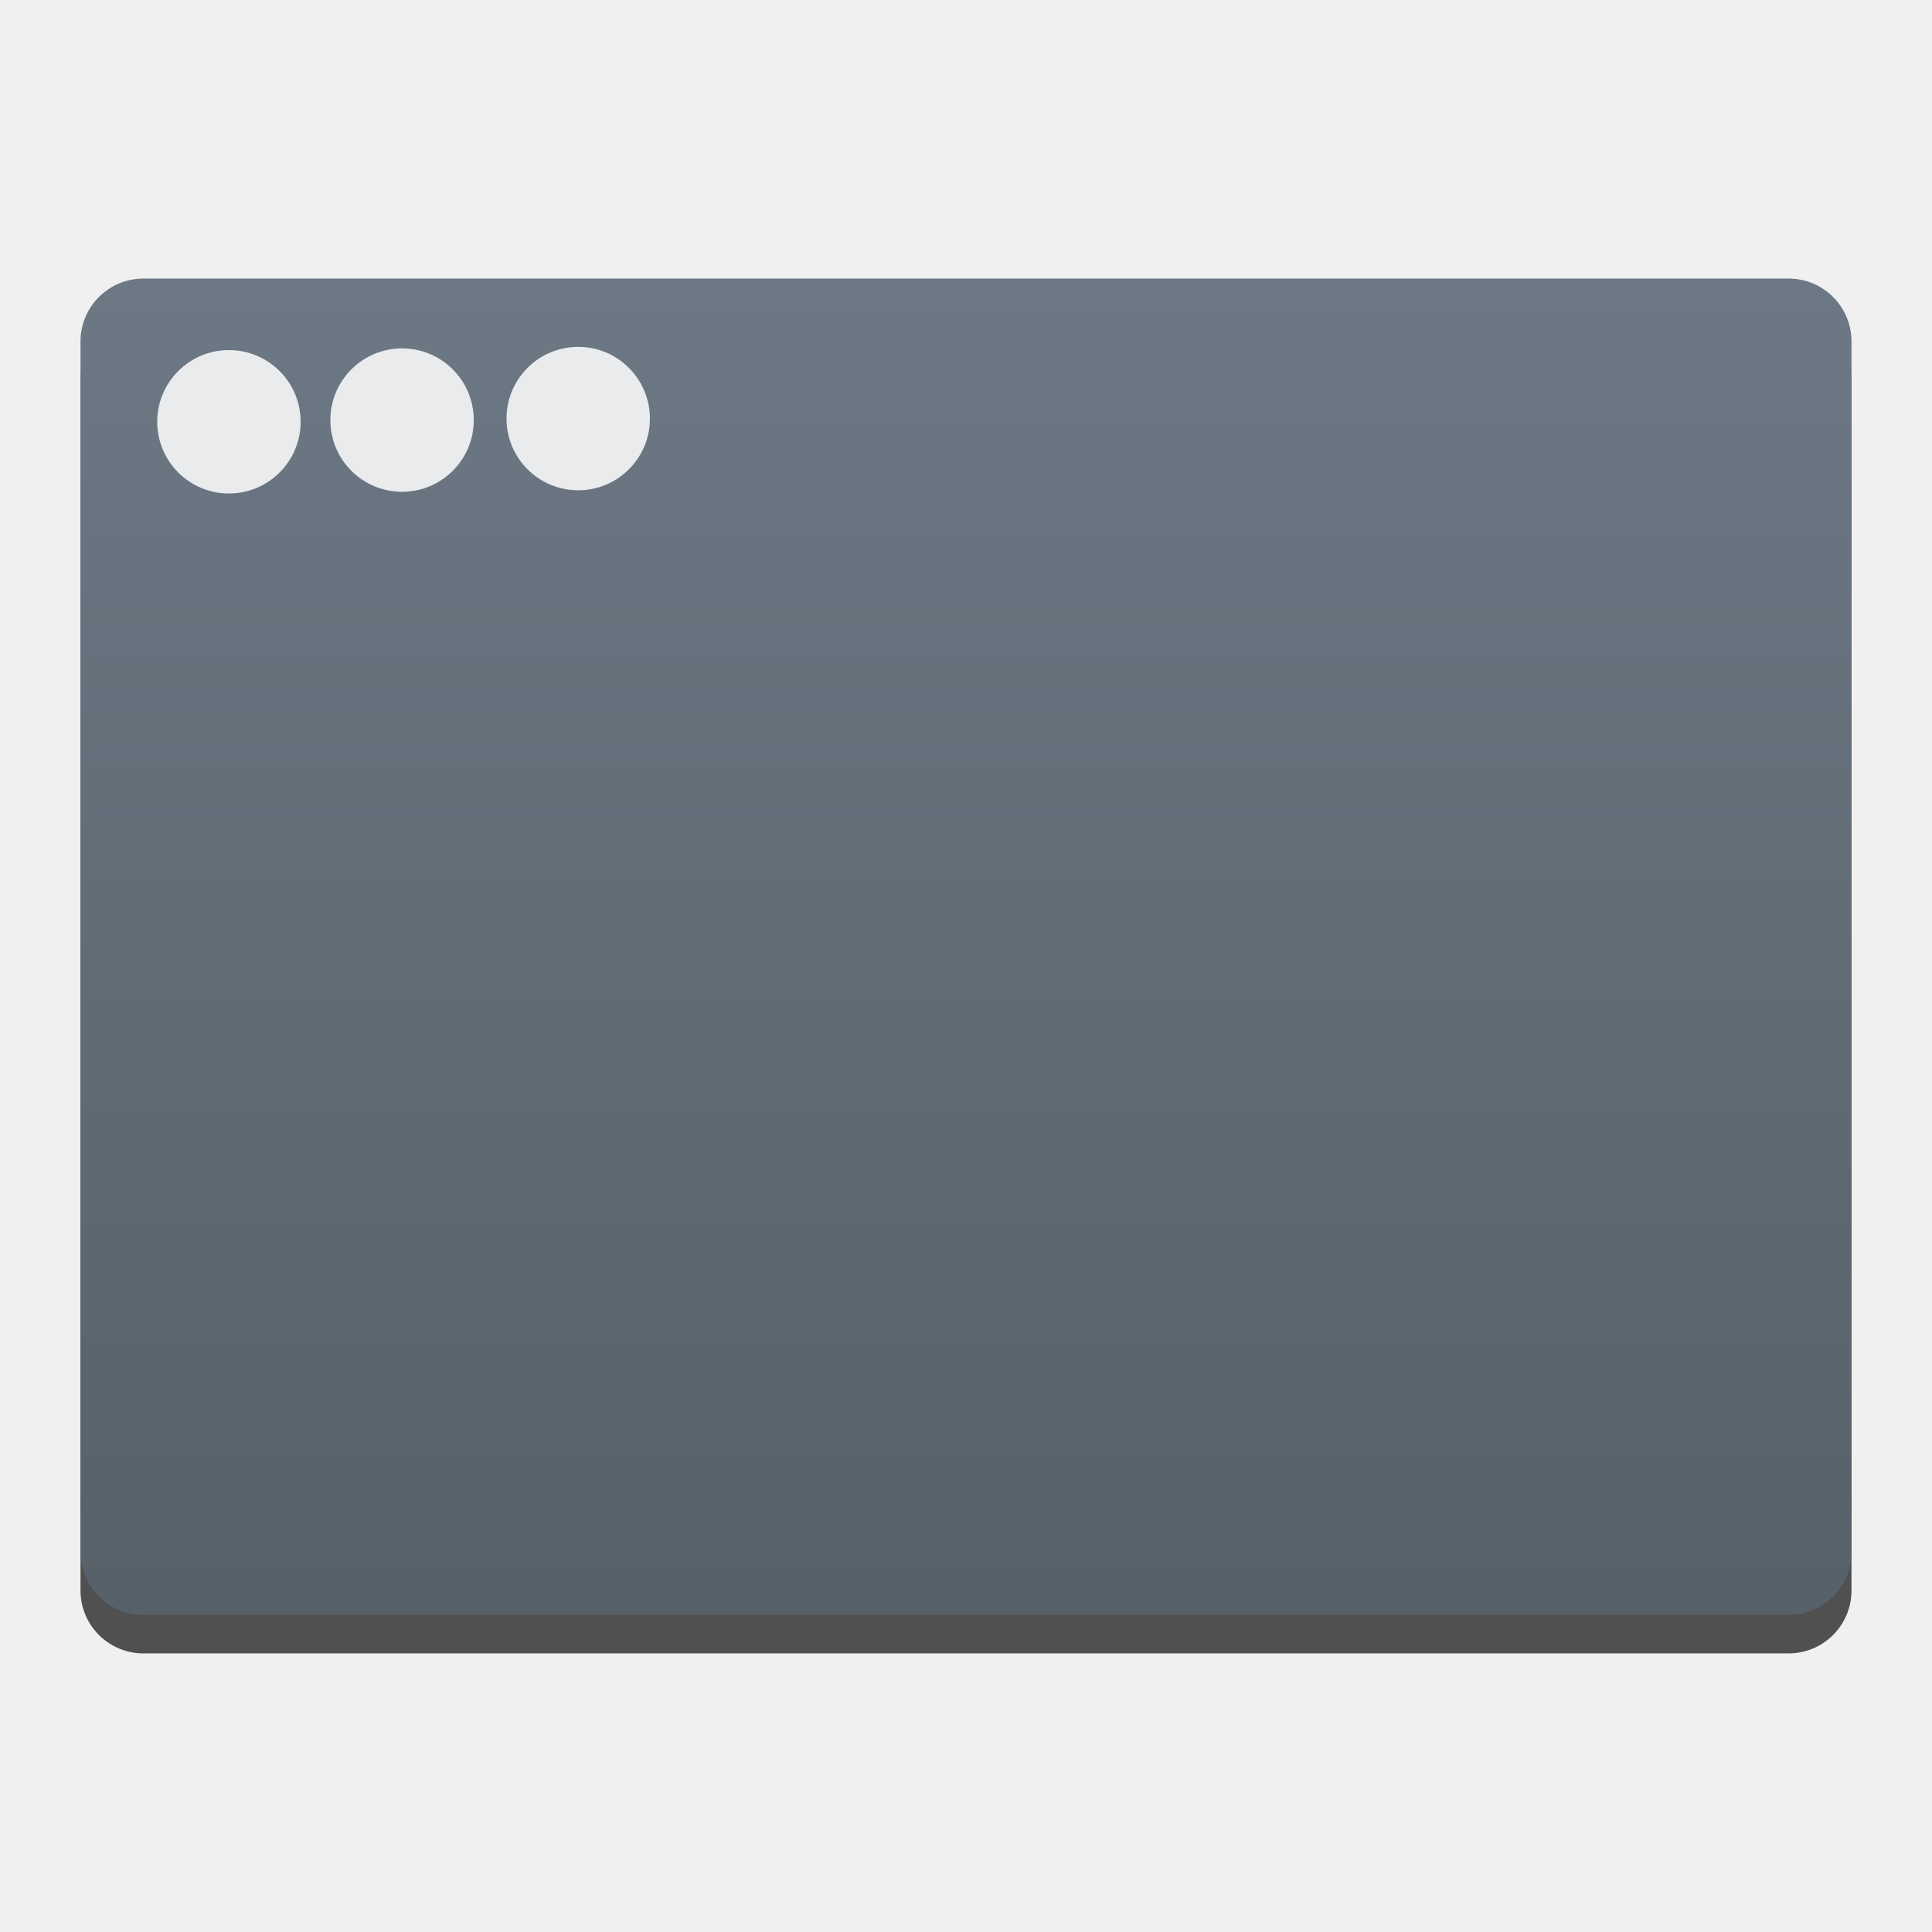
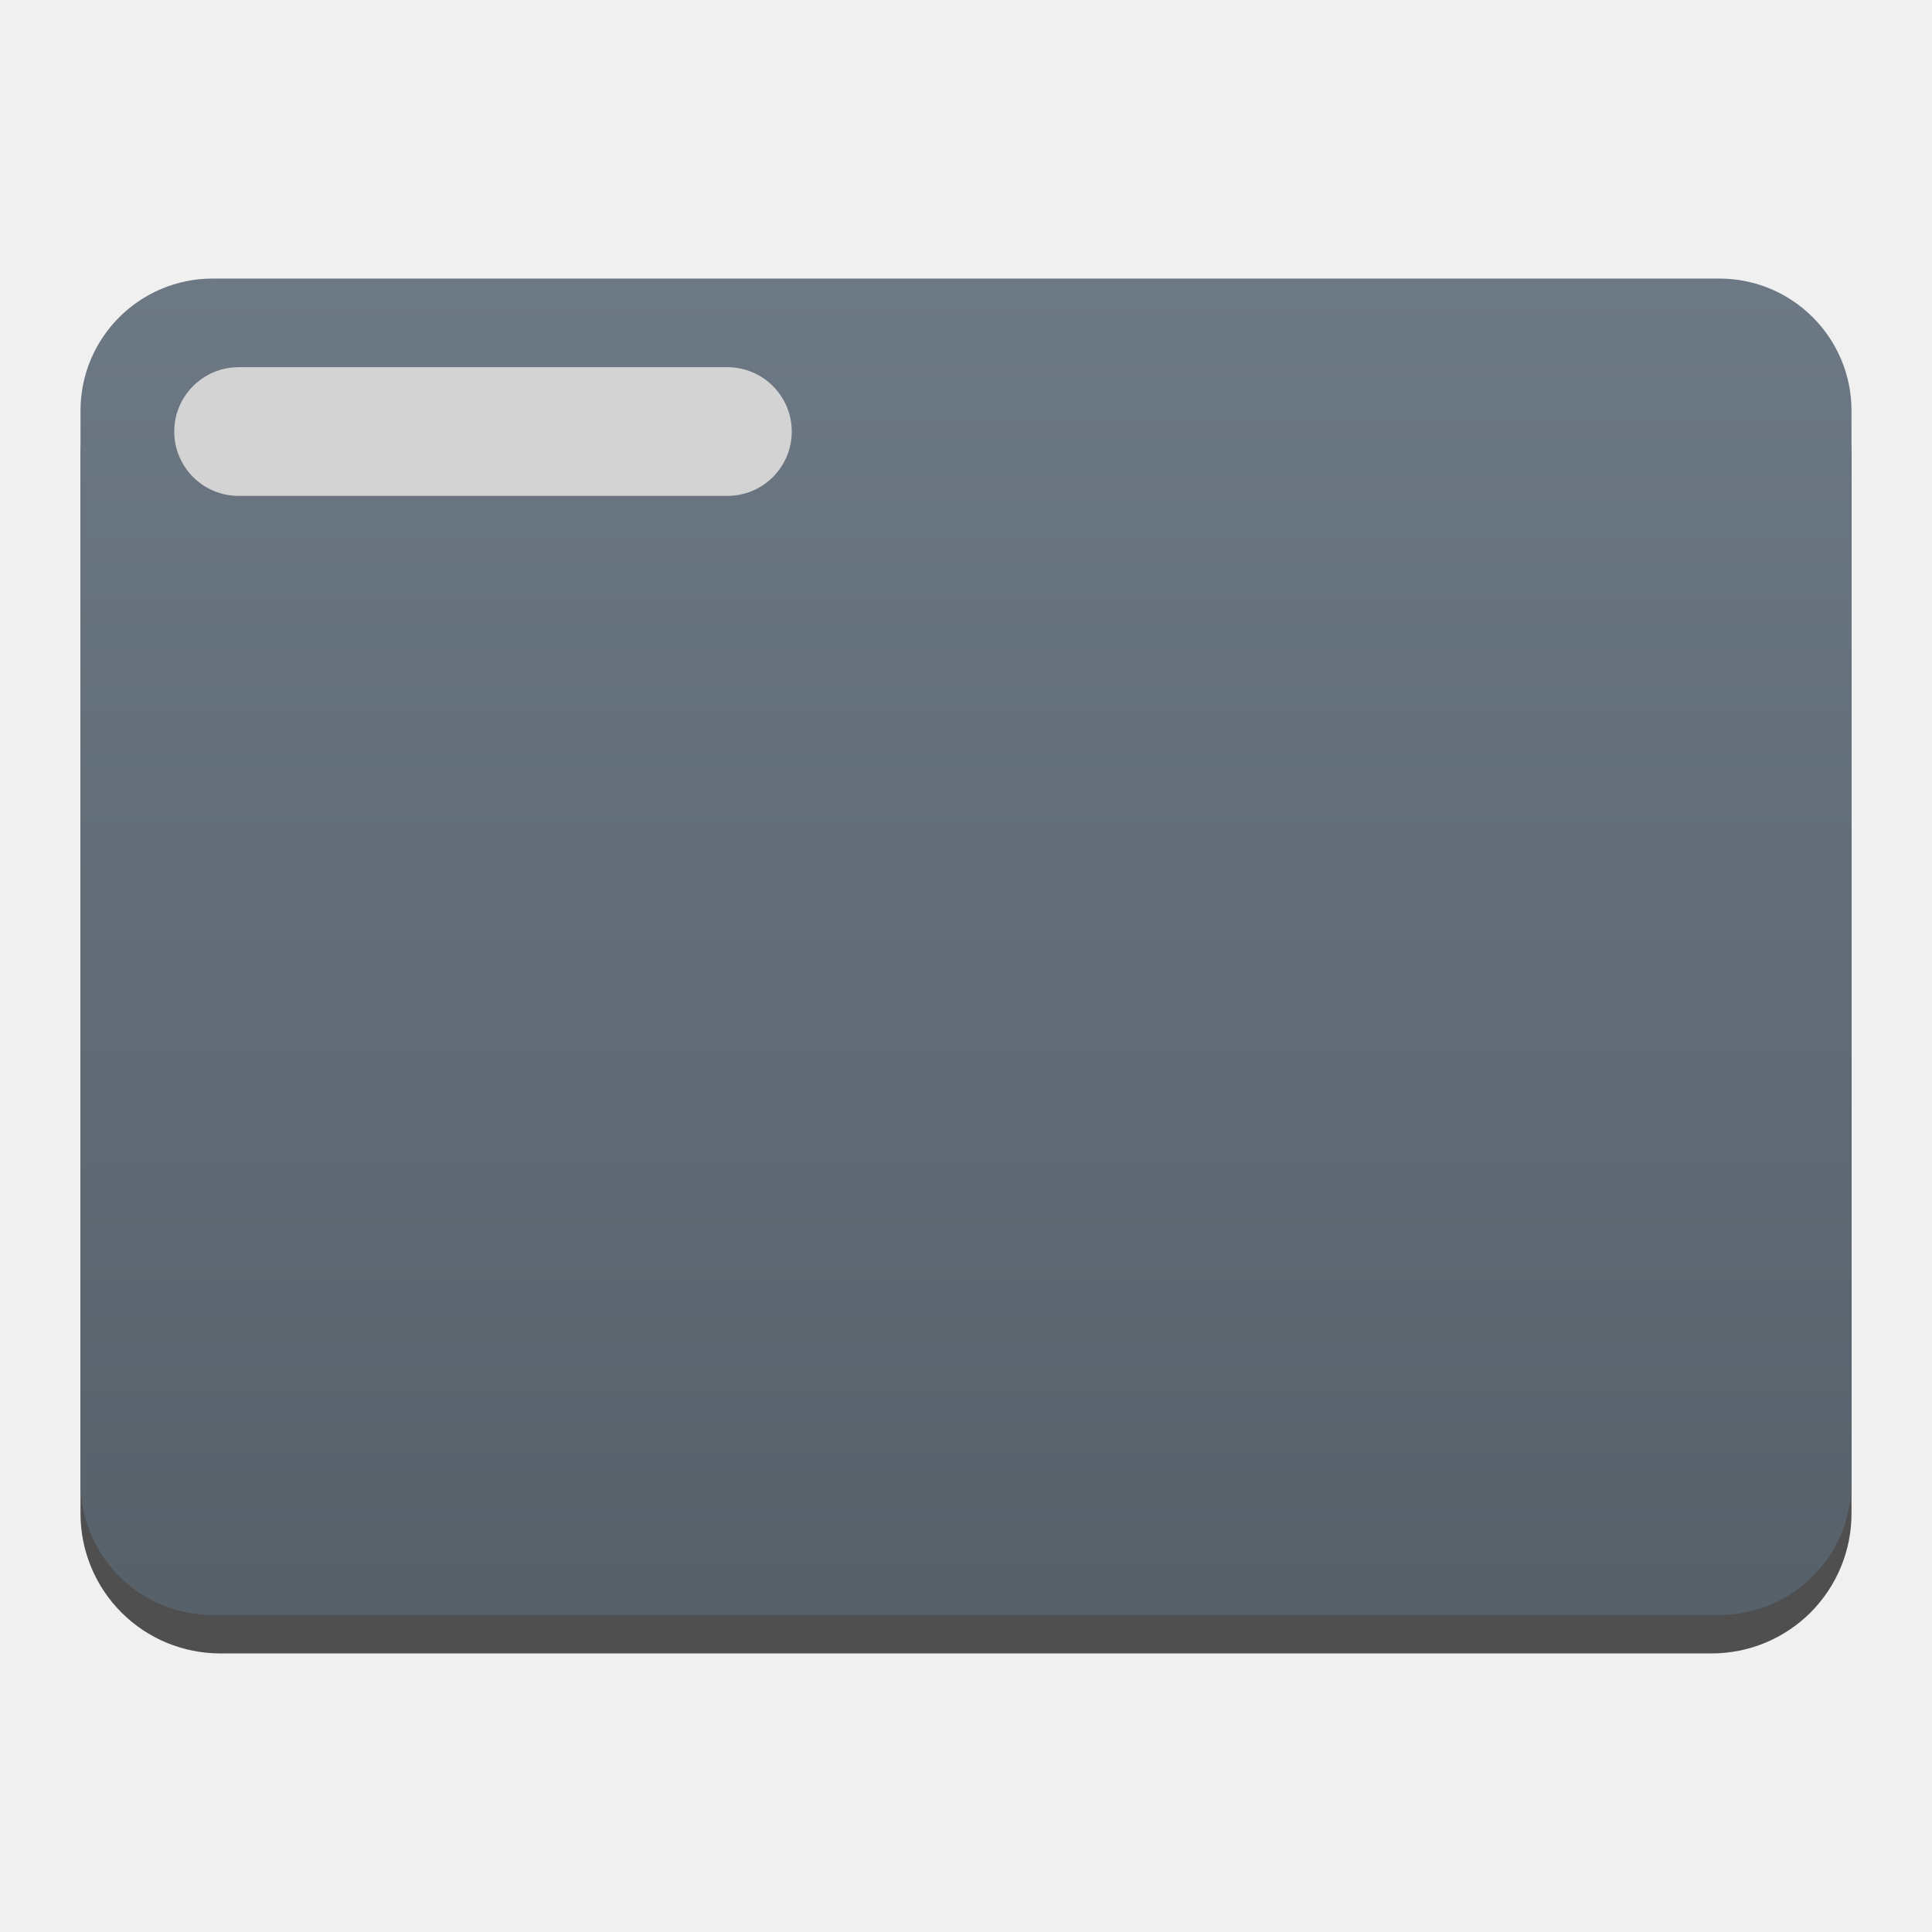
- <svg xmlns="http://www.w3.org/2000/svg" height="48" width="48" version="1.1" id="svg37">
-   <defs id="defs41" />
-   <linearGradient id="a" gradientTransform="matrix(0.9999999,0,0,0.97651,-384.5714,-488.9486)" gradientUnits="userSpaceOnUse" x1="409.571" x2="409.571" y1="542.798" y2="507.798">
-     <stop offset="0" stop-color="#566069" id="stop2" />
-     <stop offset="1" stop-color="#6c7884" id="stop4" />
-   </linearGradient>
-   <linearGradient id="b" gradientUnits="userSpaceOnUse" x1="371.647" x2="371.188" y1="546.473" y2="497.234" gradientTransform="matrix(0.6576276,0,0,0.6576276,-221.0999,-319.2987)">
-     <stop offset="0" stop-color="#ccc" id="stop7" />
-     <stop offset="1" stop-color="#f5f2f5" id="stop9" />
-   </linearGradient>
-   <linearGradient id="c" gradientUnits="userSpaceOnUse" x1="234.388" x2="234.388" y1="516.509" y2="445.788" gradientTransform="matrix(0.6576276,0,0,0.6576276,-221.0999,-319.2987)">
-     <stop offset="0" stop-color="#3889e9" id="stop12" />
-     <stop offset="1" stop-color="#5ea5fb" id="stop14" />
-   </linearGradient>
-   <rect style="fill-opacity:0.667;stroke-width:0.658" id="rect17" y="7.877" x="2" width="44" ry="1.562" height="33.201" />
-   <rect style="fill:url(#a);stroke-width:0.658" id="rect19" y="6.921" x="2" width="44" ry="1.562" height="33.201" />
-   <g style="fill:#ffffff" id="g27" transform="matrix(0.6576276,0,0,0.6576276,-221.0999,-319.2987)">
-     <circle style="fill-opacity:0.852" id="circle21" r="2.709" cy="501.345" cx="358.053" />
-     <circle style="fill-opacity:0.852" id="circle23" r="2.709" cy="501.402" cx="351.398" />
-     <circle style="fill-opacity:0.852" id="circle25" r="2.709" cy="501.466" cx="344.857" />
-   </g>
-   <circle style="fill:url(#c);stroke-width:0.658" id="circle31" r="0" cy="-2.882" cx="-65.299" />
+ <svg xmlns="http://www.w3.org/2000/svg" style="clip-rule:evenodd;fill-rule:evenodd;stroke-linejoin:round;stroke-miterlimit:2" version="1.1" viewBox="0 0 48 48">
+   <path d="m46 11.35c0-0.921-0.366-1.804-1.017-2.455-0.651-0.652-1.535-1.018-2.456-1.018h-37.054c-0.921 0-1.805 0.366-2.456 1.018-0.651 0.651-1.017 1.534-1.017 2.455v26.256c0 0.921 0.366 1.804 1.017 2.456 0.651 0.651 1.535 1.017 2.456 1.017h37.054c0.921 0 1.805-0.366 2.456-1.017 0.651-0.652 1.017-1.535 1.017-2.456v-26.256z" style="fill-opacity:.67" />
+   <path d="m46 10.204c0-1.813-1.47-3.283-3.283-3.283h-37.434c-1.813 0-3.283 1.47-3.283 3.283v26.636c0 1.813 1.47 3.283 3.283 3.283h37.434c1.813 0 3.283-1.47 3.283-3.283v-26.636z" style="fill:url(#_Linear1)" />
+   <path d="m19.671 10.722c0-0.882-0.716-1.599-1.598-1.599h-12.146c-0.882 0-1.598 0.717-1.598 1.599s0.716 1.598 1.598 1.598h12.146c0.882 0 1.598-0.716 1.598-1.598z" style="fill:#d3d3d3" />
+   <defs>
+     <linearGradient id="_Linear1" x2="1" gradientTransform="matrix(2.09279e-15,-34.1778,34.1778,2.09279e-15,25,41.099)" gradientUnits="userSpaceOnUse">
+       <stop style="stop-color:#566069" offset="0" />
+       <stop style="stop-color:#6c7884" offset="1" />
+     </linearGradient>
+   </defs>
</svg>
